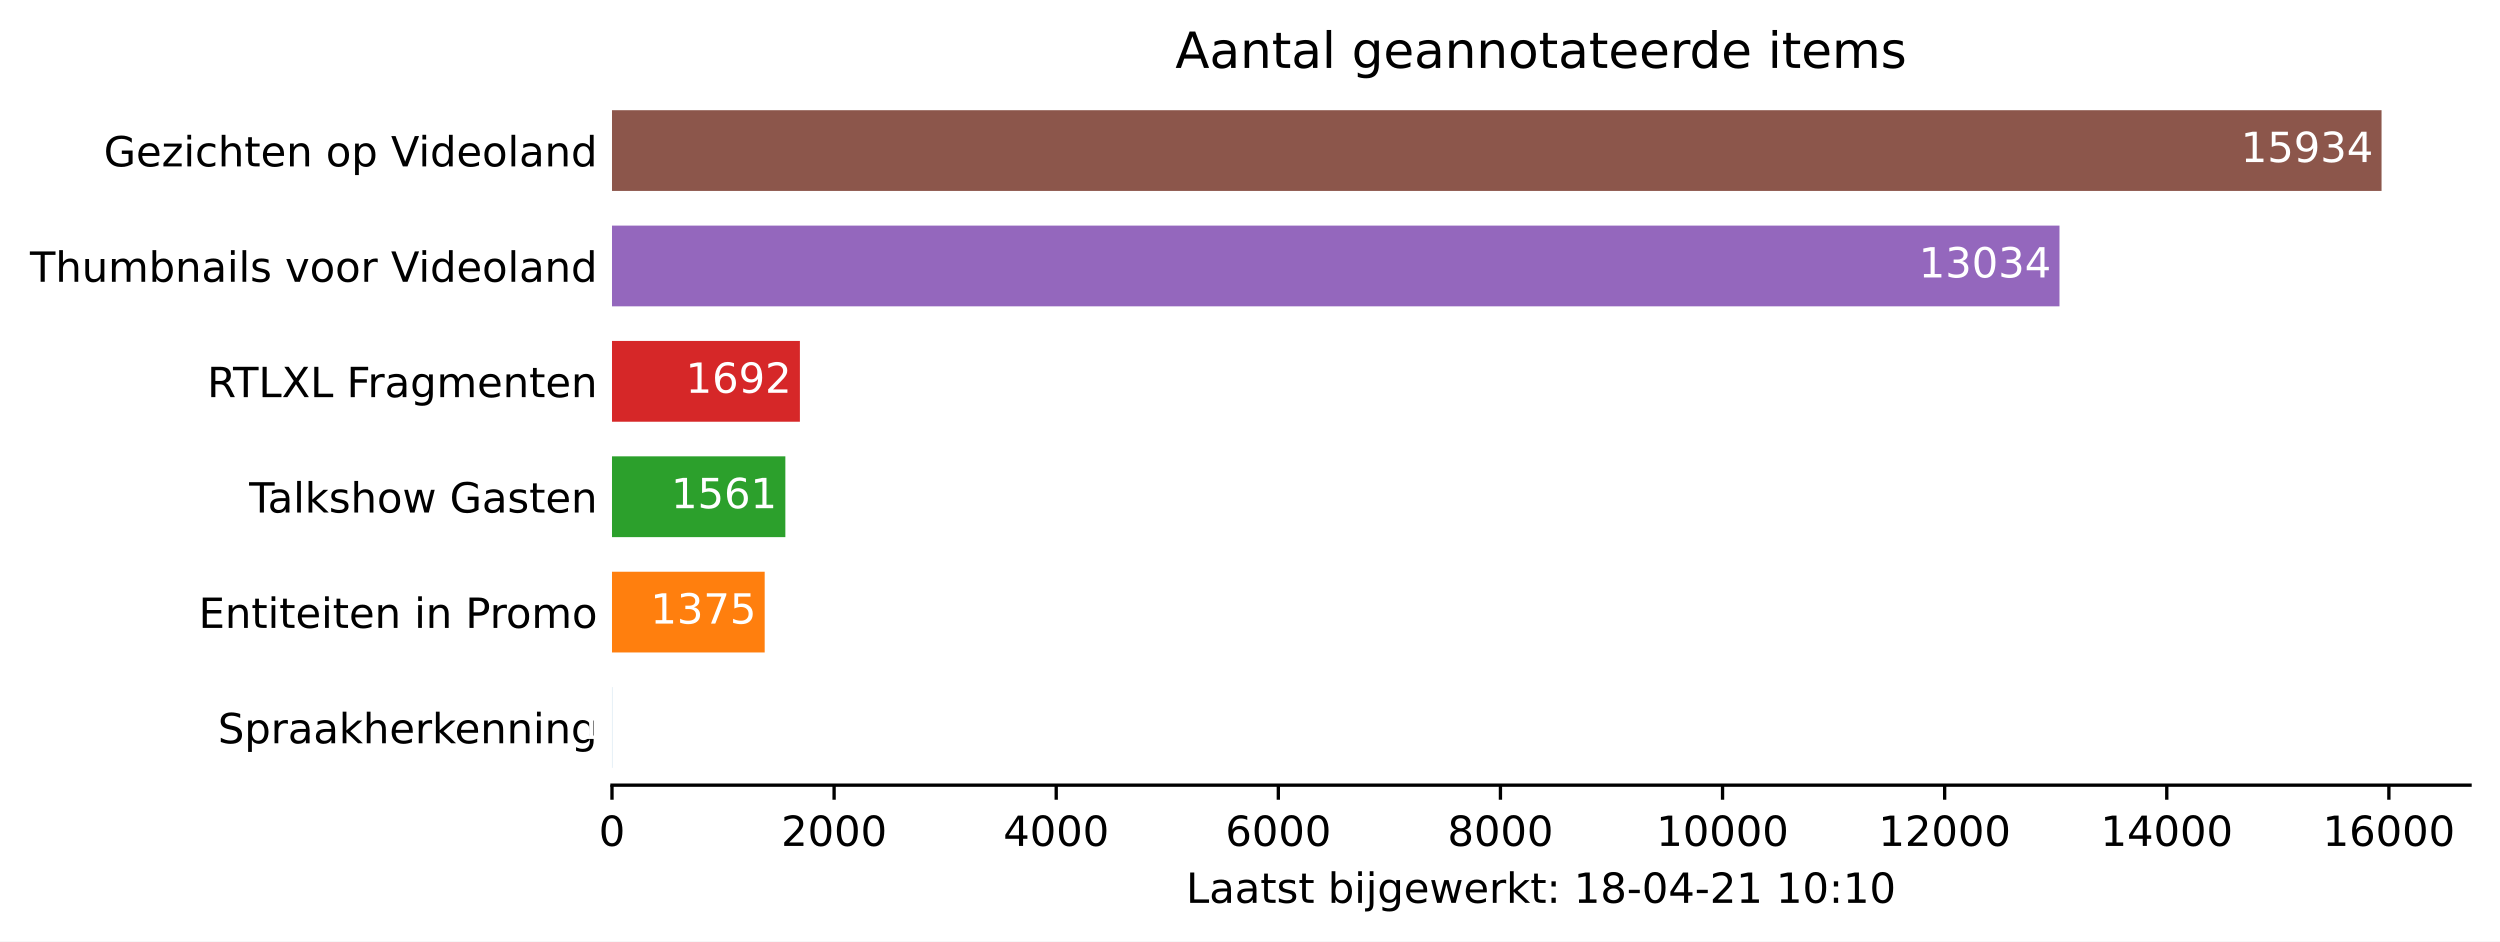
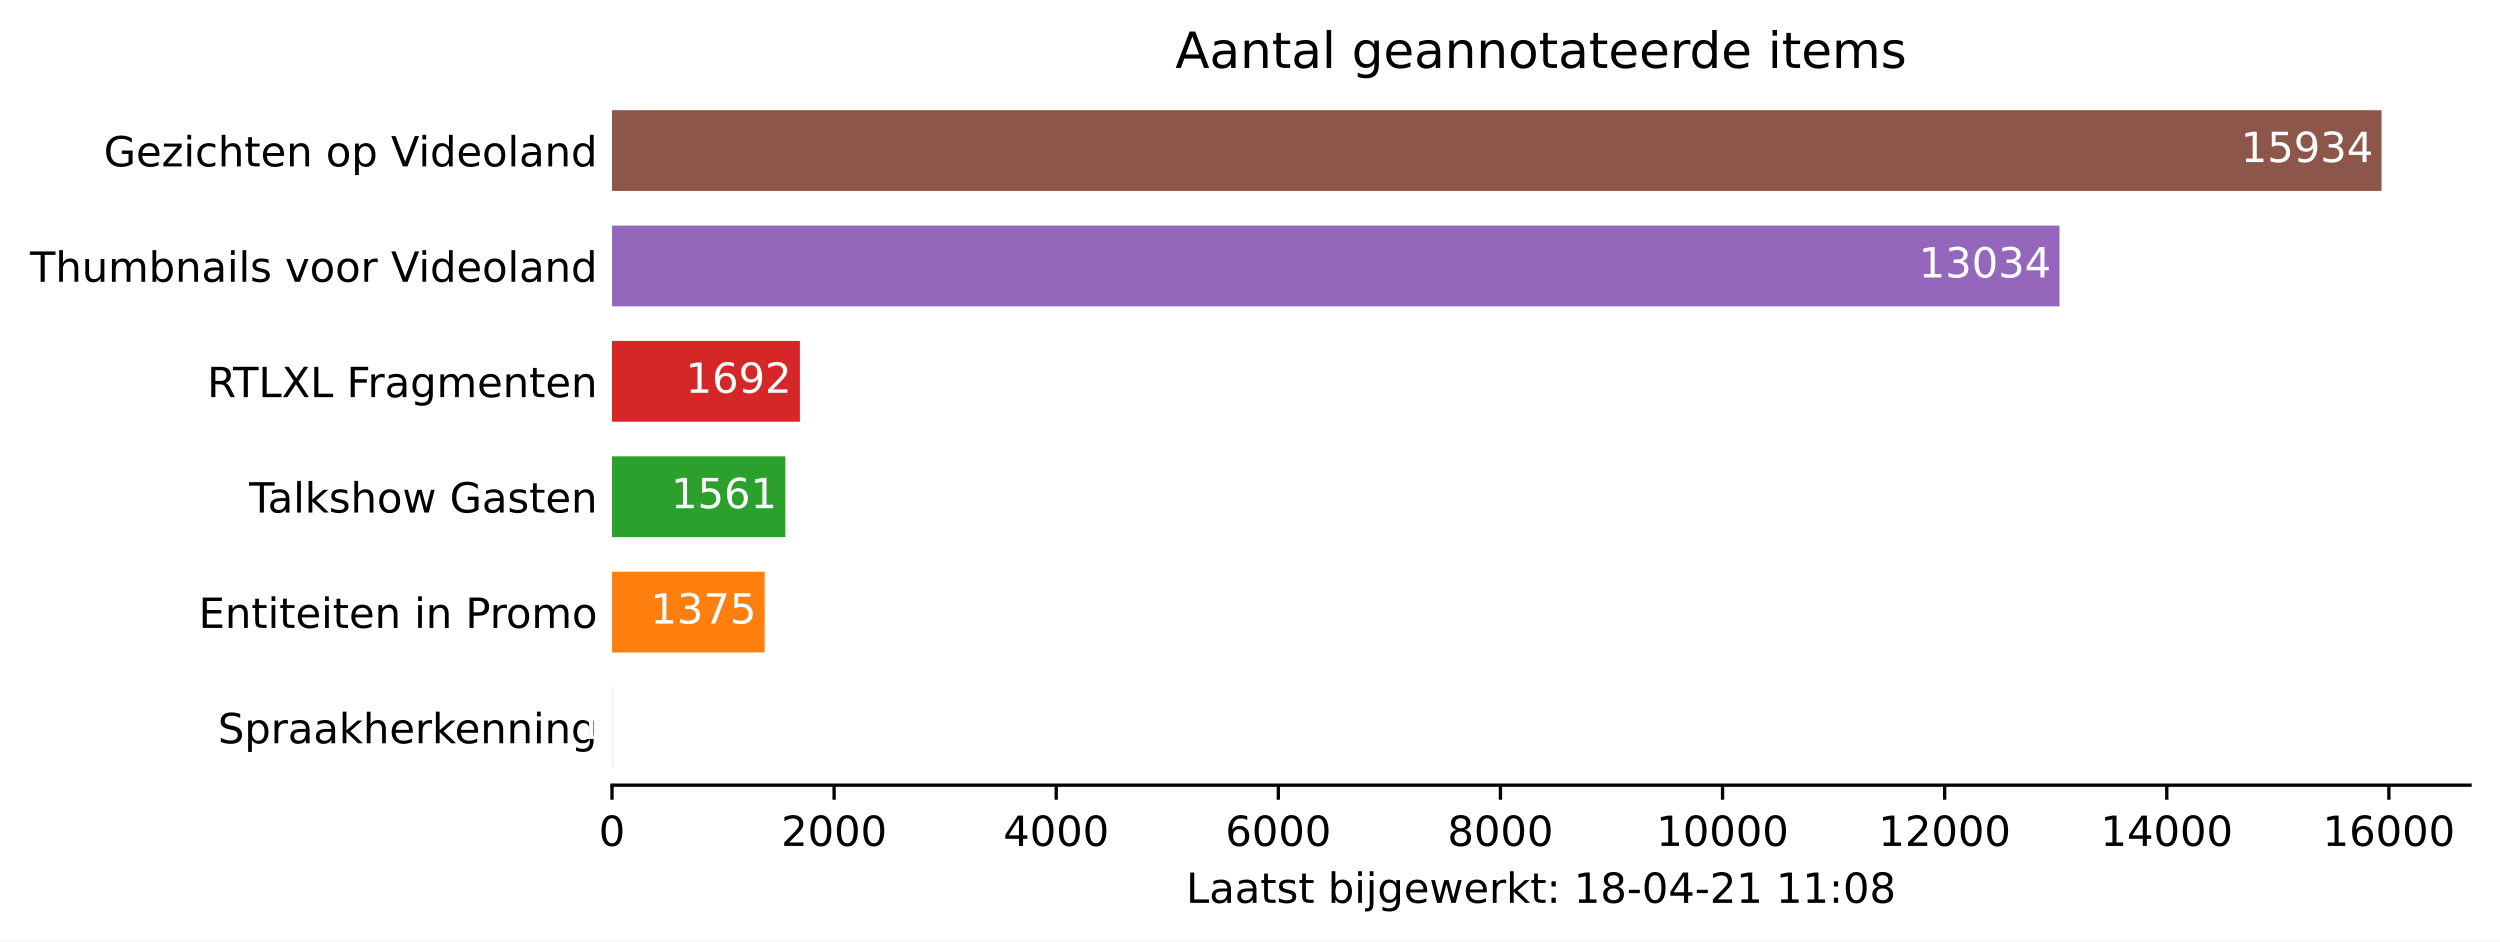
<svg xmlns="http://www.w3.org/2000/svg" xmlns:xlink="http://www.w3.org/1999/xlink" height="226.194pt" version="1.1" viewBox="0 0 600.633 226.194" width="600.633pt">
  <defs>
    <style type="text/css">*{stroke-linecap:butt;stroke-linejoin:round;}</style>
  </defs>
  <g id="figure_1">
    <g id="patch_1">
      <path d="M 0 226.194  L 600.633 226.194  L 600.633 0  L 0 0  z " style="fill:#ffffff;" />
    </g>
    <g id="axes_1">
      <g id="patch_2">
        <path d="M 147.033 188.638  L 593.433 188.638  L 593.433 22.318  L 147.033 22.318  z " style="fill:#ffffff;" />
      </g>
      <g id="patch_3">
-         <path clip-path="url(#p6ba2f9e5d9)" d="M 147.033 184.48  L 147.059 184.48  L 147.059 165.076  L 147.033 165.076  z " style="fill:#1f77b4;" />
+         <path clip-path="url(#p9650d5b4fb)" d="M 147.033 184.48  L 147.059 184.48  L 147.059 165.076  L 147.033 165.076  z " style="fill:#1f77b4;" />
      </g>
      <g id="patch_4">
-         <path clip-path="url(#p6ba2f9e5d9)" d="M 147.033 156.76  L 183.72 156.76  L 183.72 137.356  L 147.033 137.356  z " style="fill:#ff7f0e;" />
+         <path clip-path="url(#p9650d5b4fb)" d="M 147.033 156.76  L 183.72 156.76  L 183.72 137.356  L 147.033 137.356  z " style="fill:#ff7f0e;" />
      </g>
      <g id="patch_5">
-         <path clip-path="url(#p6ba2f9e5d9)" d="M 147.033 129.04  L 188.683 129.04  L 188.683 109.636  L 147.033 109.636  z " style="fill:#2ca02c;" />
+         <path clip-path="url(#p9650d5b4fb)" d="M 147.033 129.04  L 188.683 129.04  L 188.683 109.636  L 147.033 109.636  z " style="fill:#2ca02c;" />
      </g>
      <g id="patch_6">
-         <path clip-path="url(#p6ba2f9e5d9)" d="M 147.033 101.32  L 192.178 101.32  L 192.178 81.916  L 147.033 81.916  z " style="fill:#d62728;" />
+         <path clip-path="url(#p9650d5b4fb)" d="M 147.033 101.32  L 192.178 101.32  L 192.178 81.916  L 147.033 81.916  z " style="fill:#d62728;" />
      </g>
      <g id="patch_7">
-         <path clip-path="url(#p6ba2f9e5d9)" d="M 147.033 73.6  L 494.799 73.6  L 494.799 54.196  L 147.033 54.196  z " style="fill:#9467bd;" />
+         <path clip-path="url(#p9650d5b4fb)" d="M 147.033 73.6  L 494.799 73.6  L 494.799 54.196  L 147.033 54.196  z " style="fill:#9467bd;" />
      </g>
      <g id="patch_8">
-         <path clip-path="url(#p6ba2f9e5d9)" d="M 147.033 45.88  L 572.176 45.88  L 572.176 26.476  L 147.033 26.476  z " style="fill:#8c564b;" />
+         <path clip-path="url(#p9650d5b4fb)" d="M 147.033 45.88  L 572.176 45.88  L 572.176 26.476  L 147.033 26.476  z " style="fill:#8c564b;" />
      </g>
      <g id="matplotlib.axis_1">
        <g id="xtick_1">
          <g id="line2d_1">
            <defs>
-               <path d="M 0 0  L 0 3.5  " id="m1982078b34" style="stroke:#000000;stroke-width:0.8;" />
+               <path d="M 0 0  L 0 3.5  " id="m545a21e235" style="stroke:#000000;stroke-width:0.8;" />
            </defs>
            <g>
-               <use style="stroke:#000000;stroke-width:0.8;" x="147.033" xlink:href="#m1982078b34" y="188.638" />
+               <use style="stroke:#000000;stroke-width:0.8;" x="147.033" xlink:href="#m545a21e235" y="188.638" />
            </g>
          </g>
          <g id="text_1">
            <g transform="translate(143.8516 203.2366)scale(0.1 -0.1)">
              <defs>
                <path d="M 2034 4250  Q 1547 4250 1301 3770  Q 1056 3291 1056 2328  Q 1056 1369 1301 889  Q 1547 409 2034 409  Q 2525 409 2770 889  Q 3016 1369 3016 2328  Q 3016 3291 2770 3770  Q 2525 4250 2034 4250  z M 2034 4750  Q 2819 4750 3233 4129  Q 3647 3509 3647 2328  Q 3647 1150 3233 529  Q 2819 -91 2034 -91  Q 1250 -91 836 529  Q 422 1150 422 2328  Q 422 3509 836 4129  Q 1250 4750 2034 4750  z " id="DejaVuSans-30" transform="scale(0.015625)" />
              </defs>
              <use xlink:href="#DejaVuSans-30" />
            </g>
          </g>
        </g>
        <g id="xtick_2">
          <g id="line2d_2">
            <g>
-               <use style="stroke:#000000;stroke-width:0.8;" x="200.396" xlink:href="#m1982078b34" y="188.638" />
+               <use style="stroke:#000000;stroke-width:0.8;" x="200.396" xlink:href="#m545a21e235" y="188.638" />
            </g>
          </g>
          <g id="text_2">
            <g transform="translate(187.6708 203.2366)scale(0.1 -0.1)">
              <defs>
                <path d="M 1228 531  L 3431 531  L 3431 0  L 469 0  L 469 531  Q 828 903 1448 1529  Q 2069 2156 2228 2338  Q 2531 2678 2651 2914  Q 2772 3150 2772 3378  Q 2772 3750 2511 3984  Q 2250 4219 1831 4219  Q 1534 4219 1204 4116  Q 875 4013 500 3803  L 500 4441  Q 881 4594 1212 4672  Q 1544 4750 1819 4750  Q 2544 4750 2975 4387  Q 3406 4025 3406 3419  Q 3406 3131 3298 2873  Q 3191 2616 2906 2266  Q 2828 2175 2409 1742  Q 1991 1309 1228 531  z " id="DejaVuSans-32" transform="scale(0.015625)" />
              </defs>
              <use xlink:href="#DejaVuSans-32" />
              <use x="63.623" xlink:href="#DejaVuSans-30" />
              <use x="127.246" xlink:href="#DejaVuSans-30" />
              <use x="190.869" xlink:href="#DejaVuSans-30" />
            </g>
          </g>
        </g>
        <g id="xtick_3">
          <g id="line2d_3">
            <g>
-               <use style="stroke:#000000;stroke-width:0.8;" x="253.759" xlink:href="#m1982078b34" y="188.638" />
+               <use style="stroke:#000000;stroke-width:0.8;" x="253.759" xlink:href="#m545a21e235" y="188.638" />
            </g>
          </g>
          <g id="text_3">
            <g transform="translate(241.0338 203.2366)scale(0.1 -0.1)">
              <defs>
                <path d="M 2419 4116  L 825 1625  L 2419 1625  L 2419 4116  z M 2253 4666  L 3047 4666  L 3047 1625  L 3713 1625  L 3713 1100  L 3047 1100  L 3047 0  L 2419 0  L 2419 1100  L 313 1100  L 313 1709  L 2253 4666  z " id="DejaVuSans-34" transform="scale(0.015625)" />
              </defs>
              <use xlink:href="#DejaVuSans-34" />
              <use x="63.623" xlink:href="#DejaVuSans-30" />
              <use x="127.246" xlink:href="#DejaVuSans-30" />
              <use x="190.869" xlink:href="#DejaVuSans-30" />
            </g>
          </g>
        </g>
        <g id="xtick_4">
          <g id="line2d_4">
            <g>
-               <use style="stroke:#000000;stroke-width:0.8;" x="307.122" xlink:href="#m1982078b34" y="188.638" />
+               <use style="stroke:#000000;stroke-width:0.8;" x="307.122" xlink:href="#m545a21e235" y="188.638" />
            </g>
          </g>
          <g id="text_4">
            <g transform="translate(294.3968 203.2366)scale(0.1 -0.1)">
              <defs>
                <path d="M 2113 2584  Q 1688 2584 1439 2293  Q 1191 2003 1191 1497  Q 1191 994 1439 701  Q 1688 409 2113 409  Q 2538 409 2786 701  Q 3034 994 3034 1497  Q 3034 2003 2786 2293  Q 2538 2584 2113 2584  z M 3366 4563  L 3366 3988  Q 3128 4100 2886 4159  Q 2644 4219 2406 4219  Q 1781 4219 1451 3797  Q 1122 3375 1075 2522  Q 1259 2794 1537 2939  Q 1816 3084 2150 3084  Q 2853 3084 3261 2657  Q 3669 2231 3669 1497  Q 3669 778 3244 343  Q 2819 -91 2113 -91  Q 1303 -91 875 529  Q 447 1150 447 2328  Q 447 3434 972 4092  Q 1497 4750 2381 4750  Q 2619 4750 2861 4703  Q 3103 4656 3366 4563  z " id="DejaVuSans-36" transform="scale(0.015625)" />
              </defs>
              <use xlink:href="#DejaVuSans-36" />
              <use x="63.623" xlink:href="#DejaVuSans-30" />
              <use x="127.246" xlink:href="#DejaVuSans-30" />
              <use x="190.869" xlink:href="#DejaVuSans-30" />
            </g>
          </g>
        </g>
        <g id="xtick_5">
          <g id="line2d_5">
            <g>
-               <use style="stroke:#000000;stroke-width:0.8;" x="360.485" xlink:href="#m1982078b34" y="188.638" />
+               <use style="stroke:#000000;stroke-width:0.8;" x="360.485" xlink:href="#m545a21e235" y="188.638" />
            </g>
          </g>
          <g id="text_5">
            <g transform="translate(347.7597 203.2366)scale(0.1 -0.1)">
              <defs>
                <path d="M 2034 2216  Q 1584 2216 1326 1975  Q 1069 1734 1069 1313  Q 1069 891 1326 650  Q 1584 409 2034 409  Q 2484 409 2743 651  Q 3003 894 3003 1313  Q 3003 1734 2745 1975  Q 2488 2216 2034 2216  z M 1403 2484  Q 997 2584 770 2862  Q 544 3141 544 3541  Q 544 4100 942 4425  Q 1341 4750 2034 4750  Q 2731 4750 3128 4425  Q 3525 4100 3525 3541  Q 3525 3141 3298 2862  Q 3072 2584 2669 2484  Q 3125 2378 3379 2068  Q 3634 1759 3634 1313  Q 3634 634 3220 271  Q 2806 -91 2034 -91  Q 1263 -91 848 271  Q 434 634 434 1313  Q 434 1759 690 2068  Q 947 2378 1403 2484  z M 1172 3481  Q 1172 3119 1398 2916  Q 1625 2713 2034 2713  Q 2441 2713 2670 2916  Q 2900 3119 2900 3481  Q 2900 3844 2670 4047  Q 2441 4250 2034 4250  Q 1625 4250 1398 4047  Q 1172 3844 1172 3481  z " id="DejaVuSans-38" transform="scale(0.015625)" />
              </defs>
              <use xlink:href="#DejaVuSans-38" />
              <use x="63.623" xlink:href="#DejaVuSans-30" />
              <use x="127.246" xlink:href="#DejaVuSans-30" />
              <use x="190.869" xlink:href="#DejaVuSans-30" />
            </g>
          </g>
        </g>
        <g id="xtick_6">
          <g id="line2d_6">
            <g>
-               <use style="stroke:#000000;stroke-width:0.8;" x="413.848" xlink:href="#m1982078b34" y="188.638" />
+               <use style="stroke:#000000;stroke-width:0.8;" x="413.848" xlink:href="#m545a21e235" y="188.638" />
            </g>
          </g>
          <g id="text_6">
            <g transform="translate(397.9415 203.2366)scale(0.1 -0.1)">
              <defs>
                <path d="M 794 531  L 1825 531  L 1825 4091  L 703 3866  L 703 4441  L 1819 4666  L 2450 4666  L 2450 531  L 3481 531  L 3481 0  L 794 0  L 794 531  z " id="DejaVuSans-31" transform="scale(0.015625)" />
              </defs>
              <use xlink:href="#DejaVuSans-31" />
              <use x="63.623" xlink:href="#DejaVuSans-30" />
              <use x="127.246" xlink:href="#DejaVuSans-30" />
              <use x="190.869" xlink:href="#DejaVuSans-30" />
              <use x="254.492" xlink:href="#DejaVuSans-30" />
            </g>
          </g>
        </g>
        <g id="xtick_7">
          <g id="line2d_7">
            <g>
-               <use style="stroke:#000000;stroke-width:0.8;" x="467.211" xlink:href="#m1982078b34" y="188.638" />
+               <use style="stroke:#000000;stroke-width:0.8;" x="467.211" xlink:href="#m545a21e235" y="188.638" />
            </g>
          </g>
          <g id="text_7">
            <g transform="translate(451.3044 203.2366)scale(0.1 -0.1)">
              <use xlink:href="#DejaVuSans-31" />
              <use x="63.623" xlink:href="#DejaVuSans-32" />
              <use x="127.246" xlink:href="#DejaVuSans-30" />
              <use x="190.869" xlink:href="#DejaVuSans-30" />
              <use x="254.492" xlink:href="#DejaVuSans-30" />
            </g>
          </g>
        </g>
        <g id="xtick_8">
          <g id="line2d_8">
            <g>
-               <use style="stroke:#000000;stroke-width:0.8;" x="520.574" xlink:href="#m1982078b34" y="188.638" />
+               <use style="stroke:#000000;stroke-width:0.8;" x="520.574" xlink:href="#m545a21e235" y="188.638" />
            </g>
          </g>
          <g id="text_8">
            <g transform="translate(504.6674 203.2366)scale(0.1 -0.1)">
              <use xlink:href="#DejaVuSans-31" />
              <use x="63.623" xlink:href="#DejaVuSans-34" />
              <use x="127.246" xlink:href="#DejaVuSans-30" />
              <use x="190.869" xlink:href="#DejaVuSans-30" />
              <use x="254.492" xlink:href="#DejaVuSans-30" />
            </g>
          </g>
        </g>
        <g id="xtick_9">
          <g id="line2d_9">
            <g>
-               <use style="stroke:#000000;stroke-width:0.8;" x="573.937" xlink:href="#m1982078b34" y="188.638" />
+               <use style="stroke:#000000;stroke-width:0.8;" x="573.937" xlink:href="#m545a21e235" y="188.638" />
            </g>
          </g>
          <g id="text_9">
            <g transform="translate(558.0304 203.2366)scale(0.1 -0.1)">
              <use xlink:href="#DejaVuSans-31" />
              <use x="63.623" xlink:href="#DejaVuSans-36" />
              <use x="127.246" xlink:href="#DejaVuSans-30" />
              <use x="190.869" xlink:href="#DejaVuSans-30" />
              <use x="254.492" xlink:href="#DejaVuSans-30" />
            </g>
          </g>
        </g>
        <g id="text_10">
          <g transform="translate(284.9578 216.9147)scale(0.1 -0.1)">
            <defs>
              <path d="M 628 4666  L 1259 4666  L 1259 531  L 3531 531  L 3531 0  L 628 0  L 628 4666  z " id="DejaVuSans-4c" transform="scale(0.015625)" />
              <path d="M 2194 1759  Q 1497 1759 1228 1600  Q 959 1441 959 1056  Q 959 750 1161 570  Q 1363 391 1709 391  Q 2188 391 2477 730  Q 2766 1069 2766 1631  L 2766 1759  L 2194 1759  z M 3341 1997  L 3341 0  L 2766 0  L 2766 531  Q 2569 213 2275 61  Q 1981 -91 1556 -91  Q 1019 -91 701 211  Q 384 513 384 1019  Q 384 1609 779 1909  Q 1175 2209 1959 2209  L 2766 2209  L 2766 2266  Q 2766 2663 2505 2880  Q 2244 3097 1772 3097  Q 1472 3097 1187 3025  Q 903 2953 641 2809  L 641 3341  Q 956 3463 1253 3523  Q 1550 3584 1831 3584  Q 2591 3584 2966 3190  Q 3341 2797 3341 1997  z " id="DejaVuSans-61" transform="scale(0.015625)" />
              <path d="M 1172 4494  L 1172 3500  L 2356 3500  L 2356 3053  L 1172 3053  L 1172 1153  Q 1172 725 1289 603  Q 1406 481 1766 481  L 2356 481  L 2356 0  L 1766 0  Q 1100 0 847 248  Q 594 497 594 1153  L 594 3053  L 172 3053  L 172 3500  L 594 3500  L 594 4494  L 1172 4494  z " id="DejaVuSans-74" transform="scale(0.015625)" />
              <path d="M 2834 3397  L 2834 2853  Q 2591 2978 2328 3040  Q 2066 3103 1784 3103  Q 1356 3103 1142 2972  Q 928 2841 928 2578  Q 928 2378 1081 2264  Q 1234 2150 1697 2047  L 1894 2003  Q 2506 1872 2764 1633  Q 3022 1394 3022 966  Q 3022 478 2636 193  Q 2250 -91 1575 -91  Q 1294 -91 989 -36  Q 684 19 347 128  L 347 722  Q 666 556 975 473  Q 1284 391 1588 391  Q 1994 391 2212 530  Q 2431 669 2431 922  Q 2431 1156 2273 1281  Q 2116 1406 1581 1522  L 1381 1569  Q 847 1681 609 1914  Q 372 2147 372 2553  Q 372 3047 722 3315  Q 1072 3584 1716 3584  Q 2034 3584 2315 3537  Q 2597 3491 2834 3397  z " id="DejaVuSans-73" transform="scale(0.015625)" />
              <path id="DejaVuSans-20" transform="scale(0.015625)" />
              <path d="M 3116 1747  Q 3116 2381 2855 2742  Q 2594 3103 2138 3103  Q 1681 3103 1420 2742  Q 1159 2381 1159 1747  Q 1159 1113 1420 752  Q 1681 391 2138 391  Q 2594 391 2855 752  Q 3116 1113 3116 1747  z M 1159 2969  Q 1341 3281 1617 3432  Q 1894 3584 2278 3584  Q 2916 3584 3314 3078  Q 3713 2572 3713 1747  Q 3713 922 3314 415  Q 2916 -91 2278 -91  Q 1894 -91 1617 61  Q 1341 213 1159 525  L 1159 0  L 581 0  L 581 4863  L 1159 4863  L 1159 2969  z " id="DejaVuSans-62" transform="scale(0.015625)" />
              <path d="M 603 3500  L 1178 3500  L 1178 0  L 603 0  L 603 3500  z M 603 4863  L 1178 4863  L 1178 4134  L 603 4134  L 603 4863  z " id="DejaVuSans-69" transform="scale(0.015625)" />
              <path d="M 603 3500  L 1178 3500  L 1178 -63  Q 1178 -731 923 -1031  Q 669 -1331 103 -1331  L -116 -1331  L -116 -844  L 38 -844  Q 366 -844 484 -692  Q 603 -541 603 -63  L 603 3500  z M 603 4863  L 1178 4863  L 1178 4134  L 603 4134  L 603 4863  z " id="DejaVuSans-6a" transform="scale(0.015625)" />
              <path d="M 2906 1791  Q 2906 2416 2648 2759  Q 2391 3103 1925 3103  Q 1463 3103 1205 2759  Q 947 2416 947 1791  Q 947 1169 1205 825  Q 1463 481 1925 481  Q 2391 481 2648 825  Q 2906 1169 2906 1791  z M 3481 434  Q 3481 -459 3084 -895  Q 2688 -1331 1869 -1331  Q 1566 -1331 1297 -1286  Q 1028 -1241 775 -1147  L 775 -588  Q 1028 -725 1275 -790  Q 1522 -856 1778 -856  Q 2344 -856 2625 -561  Q 2906 -266 2906 331  L 2906 616  Q 2728 306 2450 153  Q 2172 0 1784 0  Q 1141 0 747 490  Q 353 981 353 1791  Q 353 2603 747 3093  Q 1141 3584 1784 3584  Q 2172 3584 2450 3431  Q 2728 3278 2906 2969  L 2906 3500  L 3481 3500  L 3481 434  z " id="DejaVuSans-67" transform="scale(0.015625)" />
              <path d="M 3597 1894  L 3597 1613  L 953 1613  Q 991 1019 1311 708  Q 1631 397 2203 397  Q 2534 397 2845 478  Q 3156 559 3463 722  L 3463 178  Q 3153 47 2828 -22  Q 2503 -91 2169 -91  Q 1331 -91 842 396  Q 353 884 353 1716  Q 353 2575 817 3079  Q 1281 3584 2069 3584  Q 2775 3584 3186 3129  Q 3597 2675 3597 1894  z M 3022 2063  Q 3016 2534 2758 2815  Q 2500 3097 2075 3097  Q 1594 3097 1305 2825  Q 1016 2553 972 2059  L 3022 2063  z " id="DejaVuSans-65" transform="scale(0.015625)" />
              <path d="M 269 3500  L 844 3500  L 1563 769  L 2278 3500  L 2956 3500  L 3675 769  L 4391 3500  L 4966 3500  L 4050 0  L 3372 0  L 2619 2869  L 1863 0  L 1184 0  L 269 3500  z " id="DejaVuSans-77" transform="scale(0.015625)" />
              <path d="M 2631 2963  Q 2534 3019 2420 3045  Q 2306 3072 2169 3072  Q 1681 3072 1420 2755  Q 1159 2438 1159 1844  L 1159 0  L 581 0  L 581 3500  L 1159 3500  L 1159 2956  Q 1341 3275 1631 3429  Q 1922 3584 2338 3584  Q 2397 3584 2469 3576  Q 2541 3569 2628 3553  L 2631 2963  z " id="DejaVuSans-72" transform="scale(0.015625)" />
              <path d="M 581 4863  L 1159 4863  L 1159 1991  L 2875 3500  L 3609 3500  L 1753 1863  L 3688 0  L 2938 0  L 1159 1709  L 1159 0  L 581 0  L 581 4863  z " id="DejaVuSans-6b" transform="scale(0.015625)" />
              <path d="M 750 794  L 1409 794  L 1409 0  L 750 0  L 750 794  z M 750 3309  L 1409 3309  L 1409 2516  L 750 2516  L 750 3309  z " id="DejaVuSans-3a" transform="scale(0.015625)" />
              <path d="M 313 2009  L 1997 2009  L 1997 1497  L 313 1497  L 313 2009  z " id="DejaVuSans-2d" transform="scale(0.015625)" />
            </defs>
            <use xlink:href="#DejaVuSans-4c" />
            <use x="55.713" xlink:href="#DejaVuSans-61" />
            <use x="116.992" xlink:href="#DejaVuSans-61" />
            <use x="178.271" xlink:href="#DejaVuSans-74" />
            <use x="217.48" xlink:href="#DejaVuSans-73" />
            <use x="269.58" xlink:href="#DejaVuSans-74" />
            <use x="308.789" xlink:href="#DejaVuSans-20" />
            <use x="340.576" xlink:href="#DejaVuSans-62" />
            <use x="404.053" xlink:href="#DejaVuSans-69" />
            <use x="431.836" xlink:href="#DejaVuSans-6a" />
            <use x="459.619" xlink:href="#DejaVuSans-67" />
            <use x="523.096" xlink:href="#DejaVuSans-65" />
            <use x="584.619" xlink:href="#DejaVuSans-77" />
            <use x="666.406" xlink:href="#DejaVuSans-65" />
            <use x="727.93" xlink:href="#DejaVuSans-72" />
            <use x="769.043" xlink:href="#DejaVuSans-6b" />
            <use x="826.953" xlink:href="#DejaVuSans-74" />
            <use x="866.162" xlink:href="#DejaVuSans-3a" />
            <use x="899.854" xlink:href="#DejaVuSans-20" />
            <use x="931.641" xlink:href="#DejaVuSans-31" />
            <use x="995.264" xlink:href="#DejaVuSans-38" />
            <use x="1058.887" xlink:href="#DejaVuSans-2d" />
            <use x="1094.971" xlink:href="#DejaVuSans-30" />
            <use x="1158.594" xlink:href="#DejaVuSans-34" />
            <use x="1222.217" xlink:href="#DejaVuSans-2d" />
            <use x="1258.301" xlink:href="#DejaVuSans-32" />
            <use x="1321.924" xlink:href="#DejaVuSans-31" />
            <use x="1385.547" xlink:href="#DejaVuSans-20" />
            <use x="1417.334" xlink:href="#DejaVuSans-31" />
-             <use x="1480.957" xlink:href="#DejaVuSans-30" />
+             <use x="1480.957" xlink:href="#DejaVuSans-31" />
            <use x="1544.58" xlink:href="#DejaVuSans-3a" />
-             <use x="1578.271" xlink:href="#DejaVuSans-31" />
-             <use x="1641.895" xlink:href="#DejaVuSans-30" />
+             <use x="1578.271" xlink:href="#DejaVuSans-30" />
+             <use x="1641.895" xlink:href="#DejaVuSans-38" />
          </g>
        </g>
      </g>
      <g id="matplotlib.axis_2">
        <g id="ytick_1">
          <g id="line2d_10" />
          <g id="text_11">
            <g transform="translate(52.35625 178.5773)scale(0.1 -0.1)">
              <defs>
                <path d="M 3425 4513  L 3425 3897  Q 3066 4069 2747 4153  Q 2428 4238 2131 4238  Q 1616 4238 1336 4038  Q 1056 3838 1056 3469  Q 1056 3159 1242 3001  Q 1428 2844 1947 2747  L 2328 2669  Q 3034 2534 3370 2195  Q 3706 1856 3706 1288  Q 3706 609 3251 259  Q 2797 -91 1919 -91  Q 1588 -91 1214 -16  Q 841 59 441 206  L 441 856  Q 825 641 1194 531  Q 1563 422 1919 422  Q 2459 422 2753 634  Q 3047 847 3047 1241  Q 3047 1584 2836 1778  Q 2625 1972 2144 2069  L 1759 2144  Q 1053 2284 737 2584  Q 422 2884 422 3419  Q 422 4038 858 4394  Q 1294 4750 2059 4750  Q 2388 4750 2728 4690  Q 3069 4631 3425 4513  z " id="DejaVuSans-53" transform="scale(0.015625)" />
                <path d="M 1159 525  L 1159 -1331  L 581 -1331  L 581 3500  L 1159 3500  L 1159 2969  Q 1341 3281 1617 3432  Q 1894 3584 2278 3584  Q 2916 3584 3314 3078  Q 3713 2572 3713 1747  Q 3713 922 3314 415  Q 2916 -91 2278 -91  Q 1894 -91 1617 61  Q 1341 213 1159 525  z M 3116 1747  Q 3116 2381 2855 2742  Q 2594 3103 2138 3103  Q 1681 3103 1420 2742  Q 1159 2381 1159 1747  Q 1159 1113 1420 752  Q 1681 391 2138 391  Q 2594 391 2855 752  Q 3116 1113 3116 1747  z " id="DejaVuSans-70" transform="scale(0.015625)" />
                <path d="M 3513 2113  L 3513 0  L 2938 0  L 2938 2094  Q 2938 2591 2744 2837  Q 2550 3084 2163 3084  Q 1697 3084 1428 2787  Q 1159 2491 1159 1978  L 1159 0  L 581 0  L 581 4863  L 1159 4863  L 1159 2956  Q 1366 3272 1645 3428  Q 1925 3584 2291 3584  Q 2894 3584 3203 3211  Q 3513 2838 3513 2113  z " id="DejaVuSans-68" transform="scale(0.015625)" />
                <path d="M 3513 2113  L 3513 0  L 2938 0  L 2938 2094  Q 2938 2591 2744 2837  Q 2550 3084 2163 3084  Q 1697 3084 1428 2787  Q 1159 2491 1159 1978  L 1159 0  L 581 0  L 581 3500  L 1159 3500  L 1159 2956  Q 1366 3272 1645 3428  Q 1925 3584 2291 3584  Q 2894 3584 3203 3211  Q 3513 2838 3513 2113  z " id="DejaVuSans-6e" transform="scale(0.015625)" />
              </defs>
              <use xlink:href="#DejaVuSans-53" />
              <use x="63.477" xlink:href="#DejaVuSans-70" />
              <use x="126.953" xlink:href="#DejaVuSans-72" />
              <use x="168.066" xlink:href="#DejaVuSans-61" />
              <use x="229.346" xlink:href="#DejaVuSans-61" />
              <use x="290.625" xlink:href="#DejaVuSans-6b" />
              <use x="348.535" xlink:href="#DejaVuSans-68" />
              <use x="411.914" xlink:href="#DejaVuSans-65" />
              <use x="473.438" xlink:href="#DejaVuSans-72" />
              <use x="514.551" xlink:href="#DejaVuSans-6b" />
              <use x="568.836" xlink:href="#DejaVuSans-65" />
              <use x="630.359" xlink:href="#DejaVuSans-6e" />
              <use x="693.738" xlink:href="#DejaVuSans-6e" />
              <use x="757.117" xlink:href="#DejaVuSans-69" />
              <use x="784.9" xlink:href="#DejaVuSans-6e" />
              <use x="848.279" xlink:href="#DejaVuSans-67" />
            </g>
          </g>
        </g>
        <g id="ytick_2">
          <g id="line2d_11" />
          <g id="text_12">
            <g transform="translate(47.725 150.8573)scale(0.1 -0.1)">
              <defs>
                <path d="M 628 4666  L 3578 4666  L 3578 4134  L 1259 4134  L 1259 2753  L 3481 2753  L 3481 2222  L 1259 2222  L 1259 531  L 3634 531  L 3634 0  L 628 0  L 628 4666  z " id="DejaVuSans-45" transform="scale(0.015625)" />
                <path d="M 1259 4147  L 1259 2394  L 2053 2394  Q 2494 2394 2734 2622  Q 2975 2850 2975 3272  Q 2975 3691 2734 3919  Q 2494 4147 2053 4147  L 1259 4147  z M 628 4666  L 2053 4666  Q 2838 4666 3239 4311  Q 3641 3956 3641 3272  Q 3641 2581 3239 2228  Q 2838 1875 2053 1875  L 1259 1875  L 1259 0  L 628 0  L 628 4666  z " id="DejaVuSans-50" transform="scale(0.015625)" />
                <path d="M 1959 3097  Q 1497 3097 1228 2736  Q 959 2375 959 1747  Q 959 1119 1226 758  Q 1494 397 1959 397  Q 2419 397 2687 759  Q 2956 1122 2956 1747  Q 2956 2369 2687 2733  Q 2419 3097 1959 3097  z M 1959 3584  Q 2709 3584 3137 3096  Q 3566 2609 3566 1747  Q 3566 888 3137 398  Q 2709 -91 1959 -91  Q 1206 -91 779 398  Q 353 888 353 1747  Q 353 2609 779 3096  Q 1206 3584 1959 3584  z " id="DejaVuSans-6f" transform="scale(0.015625)" />
                <path d="M 3328 2828  Q 3544 3216 3844 3400  Q 4144 3584 4550 3584  Q 5097 3584 5394 3201  Q 5691 2819 5691 2113  L 5691 0  L 5113 0  L 5113 2094  Q 5113 2597 4934 2840  Q 4756 3084 4391 3084  Q 3944 3084 3684 2787  Q 3425 2491 3425 1978  L 3425 0  L 2847 0  L 2847 2094  Q 2847 2600 2669 2842  Q 2491 3084 2119 3084  Q 1678 3084 1418 2786  Q 1159 2488 1159 1978  L 1159 0  L 581 0  L 581 3500  L 1159 3500  L 1159 2956  Q 1356 3278 1631 3431  Q 1906 3584 2284 3584  Q 2666 3584 2933 3390  Q 3200 3197 3328 2828  z " id="DejaVuSans-6d" transform="scale(0.015625)" />
              </defs>
              <use xlink:href="#DejaVuSans-45" />
              <use x="63.184" xlink:href="#DejaVuSans-6e" />
              <use x="126.562" xlink:href="#DejaVuSans-74" />
              <use x="165.771" xlink:href="#DejaVuSans-69" />
              <use x="193.555" xlink:href="#DejaVuSans-74" />
              <use x="232.764" xlink:href="#DejaVuSans-65" />
              <use x="294.287" xlink:href="#DejaVuSans-69" />
              <use x="322.07" xlink:href="#DejaVuSans-74" />
              <use x="361.279" xlink:href="#DejaVuSans-65" />
              <use x="422.803" xlink:href="#DejaVuSans-6e" />
              <use x="486.182" xlink:href="#DejaVuSans-20" />
              <use x="517.969" xlink:href="#DejaVuSans-69" />
              <use x="545.752" xlink:href="#DejaVuSans-6e" />
              <use x="609.131" xlink:href="#DejaVuSans-20" />
              <use x="640.918" xlink:href="#DejaVuSans-50" />
              <use x="699.471" xlink:href="#DejaVuSans-72" />
              <use x="738.334" xlink:href="#DejaVuSans-6f" />
              <use x="799.516" xlink:href="#DejaVuSans-6d" />
              <use x="896.928" xlink:href="#DejaVuSans-6f" />
            </g>
          </g>
        </g>
        <g id="ytick_3">
          <g id="line2d_12" />
          <g id="text_13">
            <g transform="translate(59.85938 123.1373)scale(0.1 -0.1)">
              <defs>
                <path d="M -19 4666  L 3928 4666  L 3928 4134  L 2272 4134  L 2272 0  L 1638 0  L 1638 4134  L -19 4134  L -19 4666  z " id="DejaVuSans-54" transform="scale(0.015625)" />
                <path d="M 603 4863  L 1178 4863  L 1178 0  L 603 0  L 603 4863  z " id="DejaVuSans-6c" transform="scale(0.015625)" />
                <path d="M 3809 666  L 3809 1919  L 2778 1919  L 2778 2438  L 4434 2438  L 4434 434  Q 4069 175 3628 42  Q 3188 -91 2688 -91  Q 1594 -91 976 548  Q 359 1188 359 2328  Q 359 3472 976 4111  Q 1594 4750 2688 4750  Q 3144 4750 3555 4637  Q 3966 4525 4313 4306  L 4313 3634  Q 3963 3931 3569 4081  Q 3175 4231 2741 4231  Q 1884 4231 1454 3753  Q 1025 3275 1025 2328  Q 1025 1384 1454 906  Q 1884 428 2741 428  Q 3075 428 3337 486  Q 3600 544 3809 666  z " id="DejaVuSans-47" transform="scale(0.015625)" />
              </defs>
              <use xlink:href="#DejaVuSans-54" />
              <use x="44.584" xlink:href="#DejaVuSans-61" />
              <use x="105.863" xlink:href="#DejaVuSans-6c" />
              <use x="133.646" xlink:href="#DejaVuSans-6b" />
              <use x="191.557" xlink:href="#DejaVuSans-73" />
              <use x="243.656" xlink:href="#DejaVuSans-68" />
              <use x="307.035" xlink:href="#DejaVuSans-6f" />
              <use x="368.217" xlink:href="#DejaVuSans-77" />
              <use x="450.004" xlink:href="#DejaVuSans-20" />
              <use x="481.791" xlink:href="#DejaVuSans-47" />
              <use x="559.281" xlink:href="#DejaVuSans-61" />
              <use x="620.561" xlink:href="#DejaVuSans-73" />
              <use x="672.66" xlink:href="#DejaVuSans-74" />
              <use x="711.869" xlink:href="#DejaVuSans-65" />
              <use x="773.393" xlink:href="#DejaVuSans-6e" />
            </g>
          </g>
        </g>
        <g id="ytick_4">
          <g id="line2d_13" />
          <g id="text_14">
            <g transform="translate(49.77344 95.41734)scale(0.1 -0.1)">
              <defs>
                <path d="M 2841 2188  Q 3044 2119 3236 1894  Q 3428 1669 3622 1275  L 4263 0  L 3584 0  L 2988 1197  Q 2756 1666 2539 1819  Q 2322 1972 1947 1972  L 1259 1972  L 1259 0  L 628 0  L 628 4666  L 2053 4666  Q 2853 4666 3247 4331  Q 3641 3997 3641 3322  Q 3641 2881 3436 2590  Q 3231 2300 2841 2188  z M 1259 4147  L 1259 2491  L 2053 2491  Q 2509 2491 2742 2702  Q 2975 2913 2975 3322  Q 2975 3731 2742 3939  Q 2509 4147 2053 4147  L 1259 4147  z " id="DejaVuSans-52" transform="scale(0.015625)" />
                <path d="M 403 4666  L 1081 4666  L 2241 2931  L 3406 4666  L 4084 4666  L 2584 2425  L 4184 0  L 3506 0  L 2194 1984  L 872 0  L 191 0  L 1856 2491  L 403 4666  z " id="DejaVuSans-58" transform="scale(0.015625)" />
                <path d="M 628 4666  L 3309 4666  L 3309 4134  L 1259 4134  L 1259 2759  L 3109 2759  L 3109 2228  L 1259 2228  L 1259 0  L 628 0  L 628 4666  z " id="DejaVuSans-46" transform="scale(0.015625)" />
              </defs>
              <use xlink:href="#DejaVuSans-52" />
              <use x="62.232" xlink:href="#DejaVuSans-54" />
              <use x="123.316" xlink:href="#DejaVuSans-4c" />
              <use x="179.029" xlink:href="#DejaVuSans-58" />
              <use x="247.535" xlink:href="#DejaVuSans-4c" />
              <use x="303.248" xlink:href="#DejaVuSans-20" />
              <use x="335.035" xlink:href="#DejaVuSans-46" />
              <use x="385.305" xlink:href="#DejaVuSans-72" />
              <use x="426.418" xlink:href="#DejaVuSans-61" />
              <use x="487.697" xlink:href="#DejaVuSans-67" />
              <use x="551.174" xlink:href="#DejaVuSans-6d" />
              <use x="648.586" xlink:href="#DejaVuSans-65" />
              <use x="710.109" xlink:href="#DejaVuSans-6e" />
              <use x="773.488" xlink:href="#DejaVuSans-74" />
              <use x="812.697" xlink:href="#DejaVuSans-65" />
              <use x="874.221" xlink:href="#DejaVuSans-6e" />
            </g>
          </g>
        </g>
        <g id="ytick_5">
          <g id="line2d_14" />
          <g id="text_15">
            <g transform="translate(7.2 67.69734)scale(0.1 -0.1)">
              <defs>
                <path d="M 544 1381  L 544 3500  L 1119 3500  L 1119 1403  Q 1119 906 1312 657  Q 1506 409 1894 409  Q 2359 409 2629 706  Q 2900 1003 2900 1516  L 2900 3500  L 3475 3500  L 3475 0  L 2900 0  L 2900 538  Q 2691 219 2414 64  Q 2138 -91 1772 -91  Q 1169 -91 856 284  Q 544 659 544 1381  z M 1991 3584  L 1991 3584  z " id="DejaVuSans-75" transform="scale(0.015625)" />
                <path d="M 191 3500  L 800 3500  L 1894 563  L 2988 3500  L 3597 3500  L 2284 0  L 1503 0  L 191 3500  z " id="DejaVuSans-76" transform="scale(0.015625)" />
                <path d="M 1831 0  L 50 4666  L 709 4666  L 2188 738  L 3669 4666  L 4325 4666  L 2547 0  L 1831 0  z " id="DejaVuSans-56" transform="scale(0.015625)" />
                <path d="M 2906 2969  L 2906 4863  L 3481 4863  L 3481 0  L 2906 0  L 2906 525  Q 2725 213 2448 61  Q 2172 -91 1784 -91  Q 1150 -91 751 415  Q 353 922 353 1747  Q 353 2572 751 3078  Q 1150 3584 1784 3584  Q 2172 3584 2448 3432  Q 2725 3281 2906 2969  z M 947 1747  Q 947 1113 1208 752  Q 1469 391 1925 391  Q 2381 391 2643 752  Q 2906 1113 2906 1747  Q 2906 2381 2643 2742  Q 2381 3103 1925 3103  Q 1469 3103 1208 2742  Q 947 2381 947 1747  z " id="DejaVuSans-64" transform="scale(0.015625)" />
              </defs>
              <use xlink:href="#DejaVuSans-54" />
              <use x="61.084" xlink:href="#DejaVuSans-68" />
              <use x="124.463" xlink:href="#DejaVuSans-75" />
              <use x="187.842" xlink:href="#DejaVuSans-6d" />
              <use x="285.254" xlink:href="#DejaVuSans-62" />
              <use x="348.73" xlink:href="#DejaVuSans-6e" />
              <use x="412.109" xlink:href="#DejaVuSans-61" />
              <use x="473.389" xlink:href="#DejaVuSans-69" />
              <use x="501.172" xlink:href="#DejaVuSans-6c" />
              <use x="528.955" xlink:href="#DejaVuSans-73" />
              <use x="581.055" xlink:href="#DejaVuSans-20" />
              <use x="612.842" xlink:href="#DejaVuSans-76" />
              <use x="672.021" xlink:href="#DejaVuSans-6f" />
              <use x="733.203" xlink:href="#DejaVuSans-6f" />
              <use x="794.385" xlink:href="#DejaVuSans-72" />
              <use x="835.498" xlink:href="#DejaVuSans-20" />
              <use x="867.285" xlink:href="#DejaVuSans-56" />
              <use x="933.443" xlink:href="#DejaVuSans-69" />
              <use x="961.227" xlink:href="#DejaVuSans-64" />
              <use x="1024.703" xlink:href="#DejaVuSans-65" />
              <use x="1086.227" xlink:href="#DejaVuSans-6f" />
              <use x="1147.408" xlink:href="#DejaVuSans-6c" />
              <use x="1175.191" xlink:href="#DejaVuSans-61" />
              <use x="1236.471" xlink:href="#DejaVuSans-6e" />
              <use x="1299.85" xlink:href="#DejaVuSans-64" />
            </g>
          </g>
        </g>
        <g id="ytick_6">
          <g id="line2d_15" />
          <g id="text_16">
            <g transform="translate(24.92813 39.97734)scale(0.1 -0.1)">
              <defs>
                <path d="M 353 3500  L 3084 3500  L 3084 2975  L 922 459  L 3084 459  L 3084 0  L 275 0  L 275 525  L 2438 3041  L 353 3041  L 353 3500  z " id="DejaVuSans-7a" transform="scale(0.015625)" />
                <path d="M 3122 3366  L 3122 2828  Q 2878 2963 2633 3030  Q 2388 3097 2138 3097  Q 1578 3097 1268 2742  Q 959 2388 959 1747  Q 959 1106 1268 751  Q 1578 397 2138 397  Q 2388 397 2633 464  Q 2878 531 3122 666  L 3122 134  Q 2881 22 2623 -34  Q 2366 -91 2075 -91  Q 1284 -91 818 406  Q 353 903 353 1747  Q 353 2603 823 3093  Q 1294 3584 2113 3584  Q 2378 3584 2631 3529  Q 2884 3475 3122 3366  z " id="DejaVuSans-63" transform="scale(0.015625)" />
              </defs>
              <use xlink:href="#DejaVuSans-47" />
              <use x="77.49" xlink:href="#DejaVuSans-65" />
              <use x="139.014" xlink:href="#DejaVuSans-7a" />
              <use x="191.504" xlink:href="#DejaVuSans-69" />
              <use x="219.287" xlink:href="#DejaVuSans-63" />
              <use x="274.268" xlink:href="#DejaVuSans-68" />
              <use x="337.646" xlink:href="#DejaVuSans-74" />
              <use x="376.855" xlink:href="#DejaVuSans-65" />
              <use x="438.379" xlink:href="#DejaVuSans-6e" />
              <use x="501.758" xlink:href="#DejaVuSans-20" />
              <use x="533.545" xlink:href="#DejaVuSans-6f" />
              <use x="594.727" xlink:href="#DejaVuSans-70" />
              <use x="658.203" xlink:href="#DejaVuSans-20" />
              <use x="689.99" xlink:href="#DejaVuSans-56" />
              <use x="756.148" xlink:href="#DejaVuSans-69" />
              <use x="783.932" xlink:href="#DejaVuSans-64" />
              <use x="847.408" xlink:href="#DejaVuSans-65" />
              <use x="908.932" xlink:href="#DejaVuSans-6f" />
              <use x="970.113" xlink:href="#DejaVuSans-6c" />
              <use x="997.896" xlink:href="#DejaVuSans-61" />
              <use x="1059.176" xlink:href="#DejaVuSans-6e" />
              <use x="1122.555" xlink:href="#DejaVuSans-64" />
            </g>
          </g>
        </g>
      </g>
      <g id="patch_9">
        <path d="M 147.033 188.638  L 593.433 188.638  " style="fill:none;stroke:#000000;stroke-linecap:square;stroke-linejoin:miter;stroke-width:0.8;" />
      </g>
      <g id="text_17">
        <g style="fill:#ffffff;" transform="translate(138.697 177.5375)scale(0.1 -0.1)">
          <use xlink:href="#DejaVuSans-31" />
        </g>
      </g>
      <g id="text_18">
        <g style="fill:#ffffff;" transform="translate(156.2699 149.8175)scale(0.1 -0.1)">
          <defs>
            <path d="M 2597 2516  Q 3050 2419 3304 2112  Q 3559 1806 3559 1356  Q 3559 666 3084 287  Q 2609 -91 1734 -91  Q 1441 -91 1130 -33  Q 819 25 488 141  L 488 750  Q 750 597 1062 519  Q 1375 441 1716 441  Q 2309 441 2620 675  Q 2931 909 2931 1356  Q 2931 1769 2642 2001  Q 2353 2234 1838 2234  L 1294 2234  L 1294 2753  L 1863 2753  Q 2328 2753 2575 2939  Q 2822 3125 2822 3475  Q 2822 3834 2567 4026  Q 2313 4219 1838 4219  Q 1578 4219 1281 4162  Q 984 4106 628 3988  L 628 4550  Q 988 4650 1302 4700  Q 1616 4750 1894 4750  Q 2613 4750 3031 4423  Q 3450 4097 3450 3541  Q 3450 3153 3228 2886  Q 3006 2619 2597 2516  z " id="DejaVuSans-33" transform="scale(0.015625)" />
            <path d="M 525 4666  L 3525 4666  L 3525 4397  L 1831 0  L 1172 0  L 2766 4134  L 525 4134  L 525 4666  z " id="DejaVuSans-37" transform="scale(0.015625)" />
            <path d="M 691 4666  L 3169 4666  L 3169 4134  L 1269 4134  L 1269 2991  Q 1406 3038 1543 3061  Q 1681 3084 1819 3084  Q 2600 3084 3056 2656  Q 3513 2228 3513 1497  Q 3513 744 3044 326  Q 2575 -91 1722 -91  Q 1428 -91 1123 -41  Q 819 9 494 109  L 494 744  Q 775 591 1075 516  Q 1375 441 1709 441  Q 2250 441 2565 725  Q 2881 1009 2881 1497  Q 2881 1984 2565 2268  Q 2250 2553 1709 2553  Q 1456 2553 1204 2497  Q 953 2441 691 2322  L 691 4666  z " id="DejaVuSans-35" transform="scale(0.015625)" />
          </defs>
          <use xlink:href="#DejaVuSans-31" />
          <use x="63.623" xlink:href="#DejaVuSans-33" />
          <use x="127.246" xlink:href="#DejaVuSans-37" />
          <use x="190.869" xlink:href="#DejaVuSans-35" />
        </g>
      </g>
      <g id="text_19">
        <g style="fill:#ffffff;" transform="translate(161.2326 122.0975)scale(0.1 -0.1)">
          <use xlink:href="#DejaVuSans-31" />
          <use x="63.623" xlink:href="#DejaVuSans-35" />
          <use x="127.246" xlink:href="#DejaVuSans-36" />
          <use x="190.869" xlink:href="#DejaVuSans-31" />
        </g>
      </g>
      <g id="text_20">
        <g style="fill:#ffffff;" transform="translate(164.7279 94.3775)scale(0.1 -0.1)">
          <defs>
            <path d="M 703 97  L 703 672  Q 941 559 1184 500  Q 1428 441 1663 441  Q 2288 441 2617 861  Q 2947 1281 2994 2138  Q 2813 1869 2534 1725  Q 2256 1581 1919 1581  Q 1219 1581 811 2004  Q 403 2428 403 3163  Q 403 3881 828 4315  Q 1253 4750 1959 4750  Q 2769 4750 3195 4129  Q 3622 3509 3622 2328  Q 3622 1225 3098 567  Q 2575 -91 1691 -91  Q 1453 -91 1209 -44  Q 966 3 703 97  z M 1959 2075  Q 2384 2075 2632 2365  Q 2881 2656 2881 3163  Q 2881 3666 2632 3958  Q 2384 4250 1959 4250  Q 1534 4250 1286 3958  Q 1038 3666 1038 3163  Q 1038 2656 1286 2365  Q 1534 2075 1959 2075  z " id="DejaVuSans-39" transform="scale(0.015625)" />
          </defs>
          <use xlink:href="#DejaVuSans-31" />
          <use x="63.623" xlink:href="#DejaVuSans-36" />
          <use x="127.246" xlink:href="#DejaVuSans-39" />
          <use x="190.869" xlink:href="#DejaVuSans-32" />
        </g>
      </g>
      <g id="text_21">
        <g style="fill:#ffffff;" transform="translate(460.9868 66.6575)scale(0.1 -0.1)">
          <use xlink:href="#DejaVuSans-31" />
          <use x="63.623" xlink:href="#DejaVuSans-33" />
          <use x="127.246" xlink:href="#DejaVuSans-30" />
          <use x="190.869" xlink:href="#DejaVuSans-33" />
          <use x="254.492" xlink:href="#DejaVuSans-34" />
        </g>
      </g>
      <g id="text_22">
        <g style="fill:#ffffff;" transform="translate(538.3632 38.9375)scale(0.1 -0.1)">
          <use xlink:href="#DejaVuSans-31" />
          <use x="63.623" xlink:href="#DejaVuSans-35" />
          <use x="127.246" xlink:href="#DejaVuSans-39" />
          <use x="190.869" xlink:href="#DejaVuSans-33" />
          <use x="254.492" xlink:href="#DejaVuSans-34" />
        </g>
      </g>
      <g id="text_23">
        <g transform="translate(282.3769 16.31812)scale(0.12 -0.12)">
          <defs>
            <path d="M 2188 4044  L 1331 1722  L 3047 1722  L 2188 4044  z M 1831 4666  L 2547 4666  L 4325 0  L 3669 0  L 3244 1197  L 1141 1197  L 716 0  L 50 0  L 1831 4666  z " id="DejaVuSans-41" transform="scale(0.015625)" />
          </defs>
          <use xlink:href="#DejaVuSans-41" />
          <use x="68.408" xlink:href="#DejaVuSans-61" />
          <use x="129.688" xlink:href="#DejaVuSans-6e" />
          <use x="193.066" xlink:href="#DejaVuSans-74" />
          <use x="232.275" xlink:href="#DejaVuSans-61" />
          <use x="293.555" xlink:href="#DejaVuSans-6c" />
          <use x="321.338" xlink:href="#DejaVuSans-20" />
          <use x="353.125" xlink:href="#DejaVuSans-67" />
          <use x="416.602" xlink:href="#DejaVuSans-65" />
          <use x="478.125" xlink:href="#DejaVuSans-61" />
          <use x="539.404" xlink:href="#DejaVuSans-6e" />
          <use x="602.783" xlink:href="#DejaVuSans-6e" />
          <use x="666.162" xlink:href="#DejaVuSans-6f" />
          <use x="727.344" xlink:href="#DejaVuSans-74" />
          <use x="766.553" xlink:href="#DejaVuSans-61" />
          <use x="827.832" xlink:href="#DejaVuSans-74" />
          <use x="867.041" xlink:href="#DejaVuSans-65" />
          <use x="928.564" xlink:href="#DejaVuSans-65" />
          <use x="990.088" xlink:href="#DejaVuSans-72" />
          <use x="1029.451" xlink:href="#DejaVuSans-64" />
          <use x="1092.928" xlink:href="#DejaVuSans-65" />
          <use x="1154.451" xlink:href="#DejaVuSans-20" />
          <use x="1186.238" xlink:href="#DejaVuSans-69" />
          <use x="1214.021" xlink:href="#DejaVuSans-74" />
          <use x="1253.23" xlink:href="#DejaVuSans-65" />
          <use x="1314.754" xlink:href="#DejaVuSans-6d" />
          <use x="1412.166" xlink:href="#DejaVuSans-73" />
        </g>
      </g>
    </g>
  </g>
  <defs>
-     <clipPath id="p6ba2f9e5d9">
+     <clipPath id="p9650d5b4fb">
      <rect height="166.32" width="446.4" x="147.033" y="22.318" />
    </clipPath>
  </defs>
</svg>
